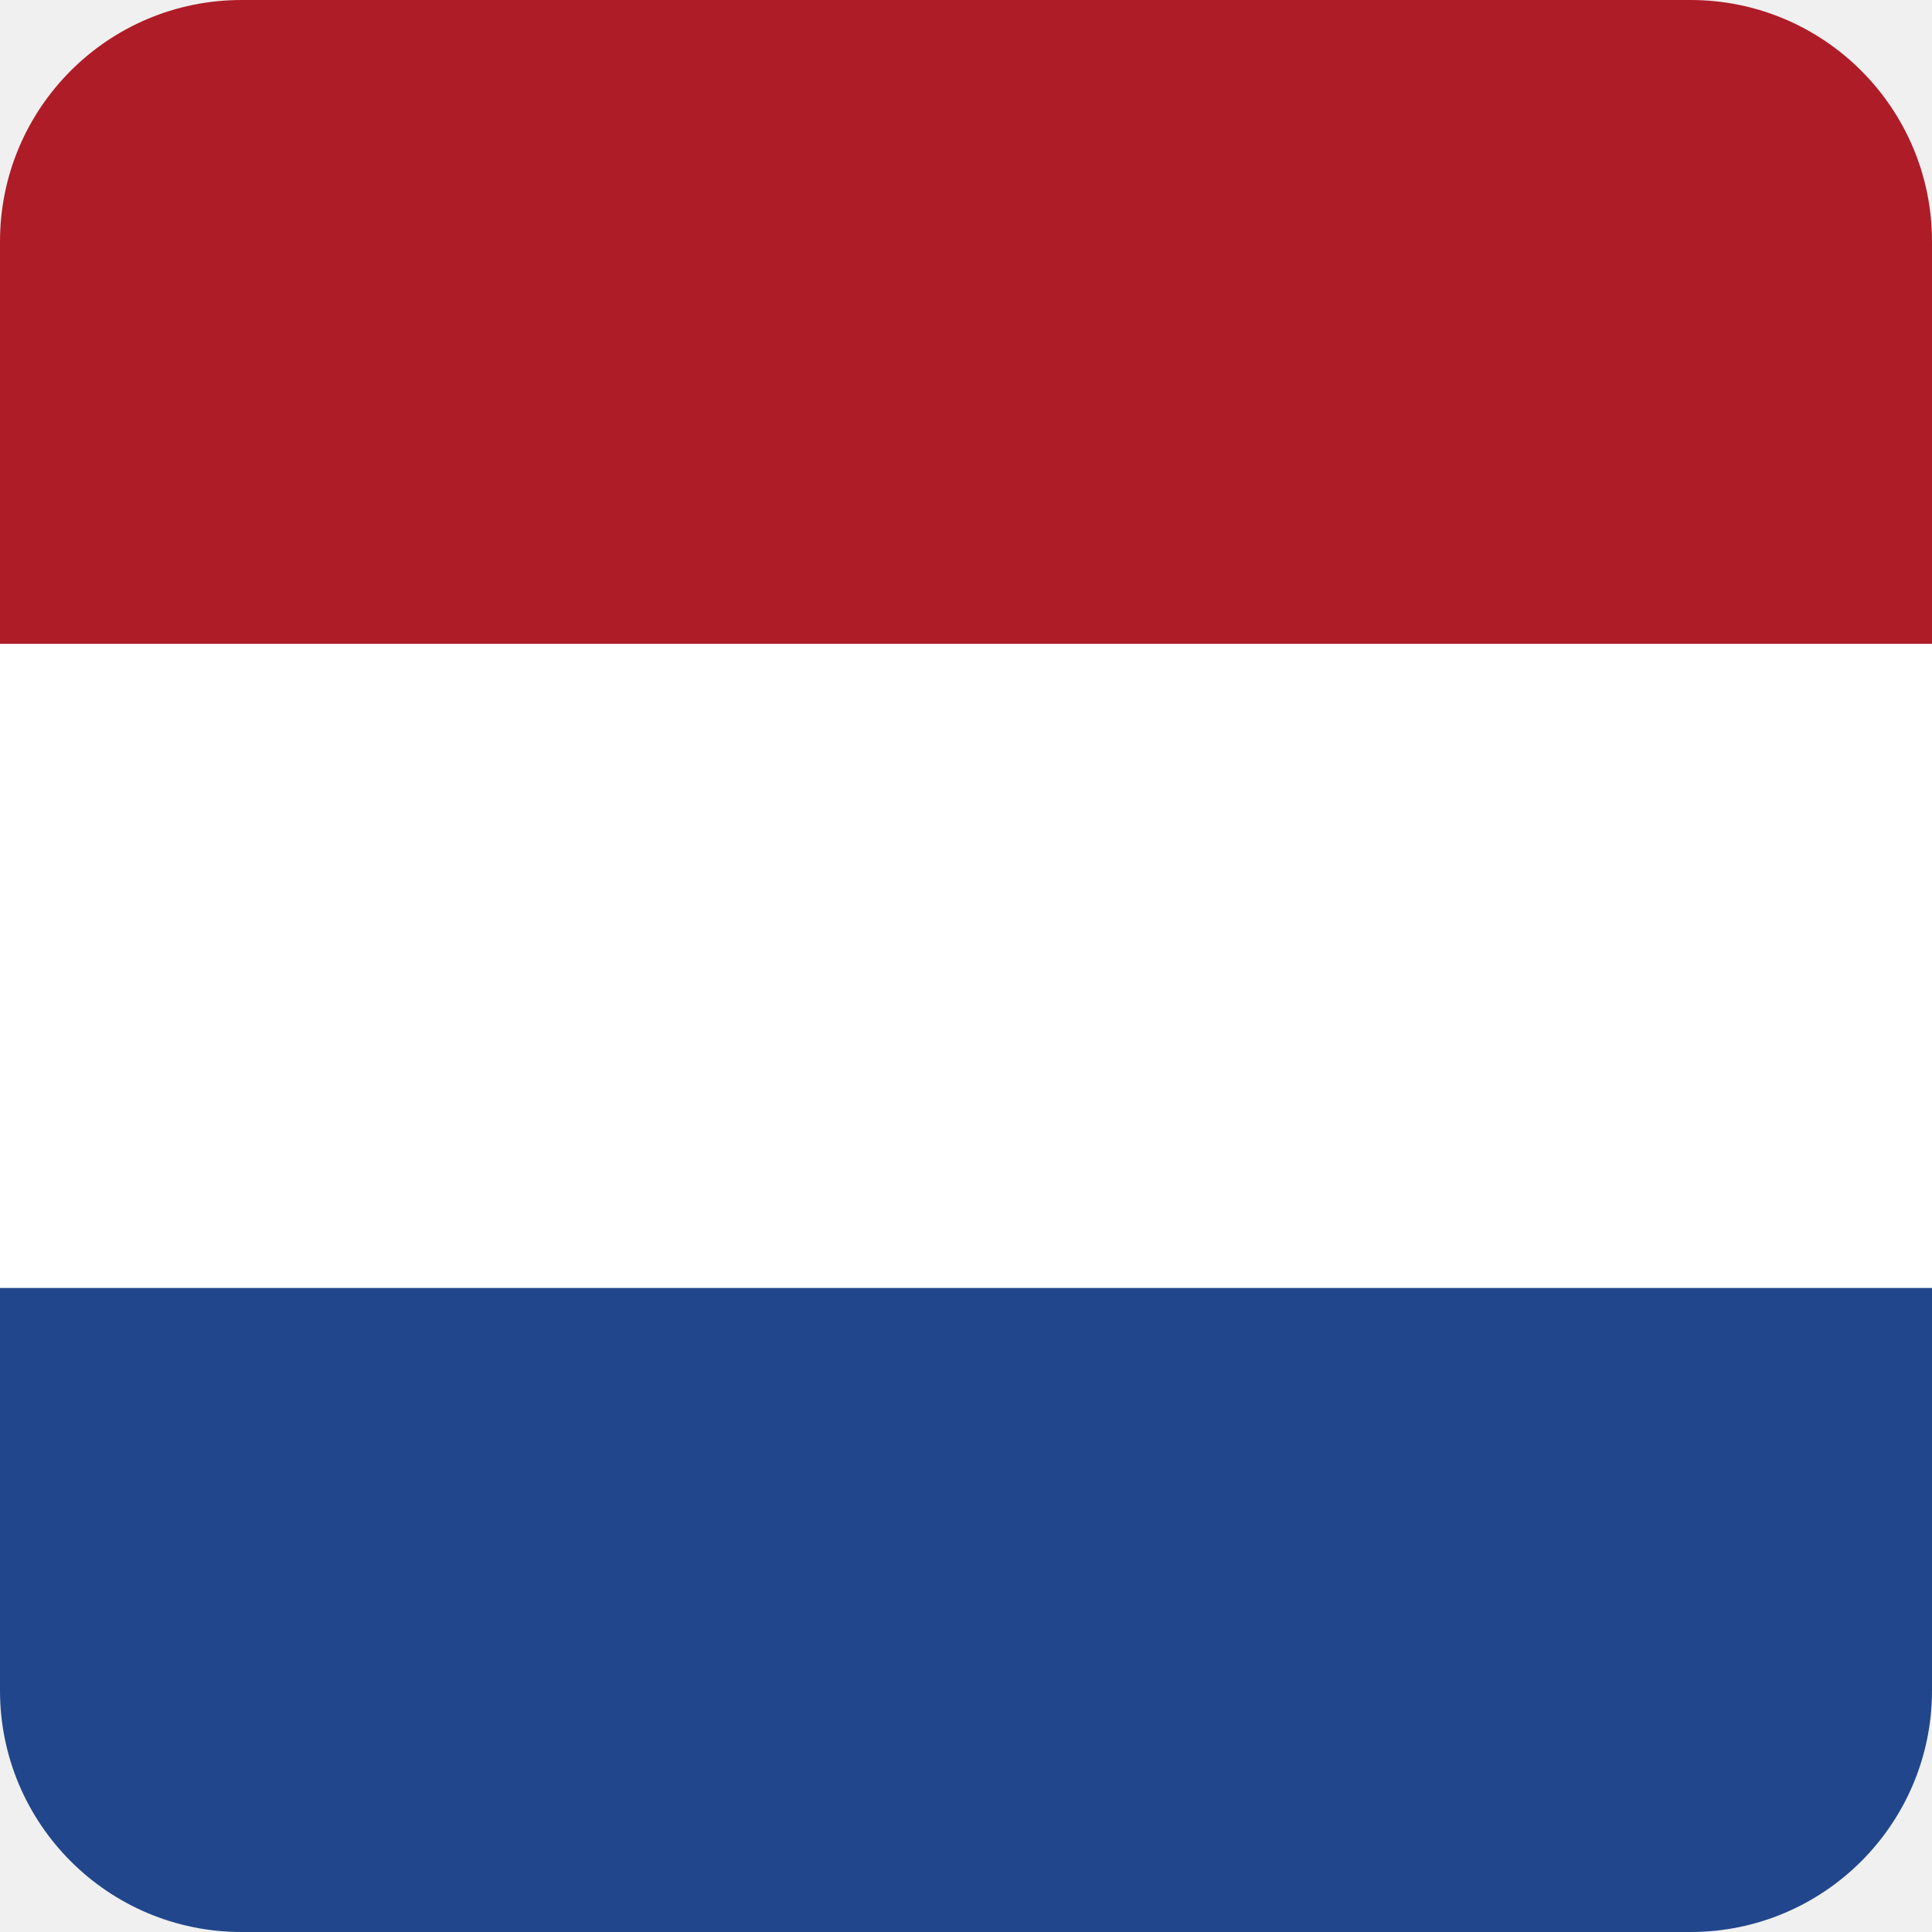
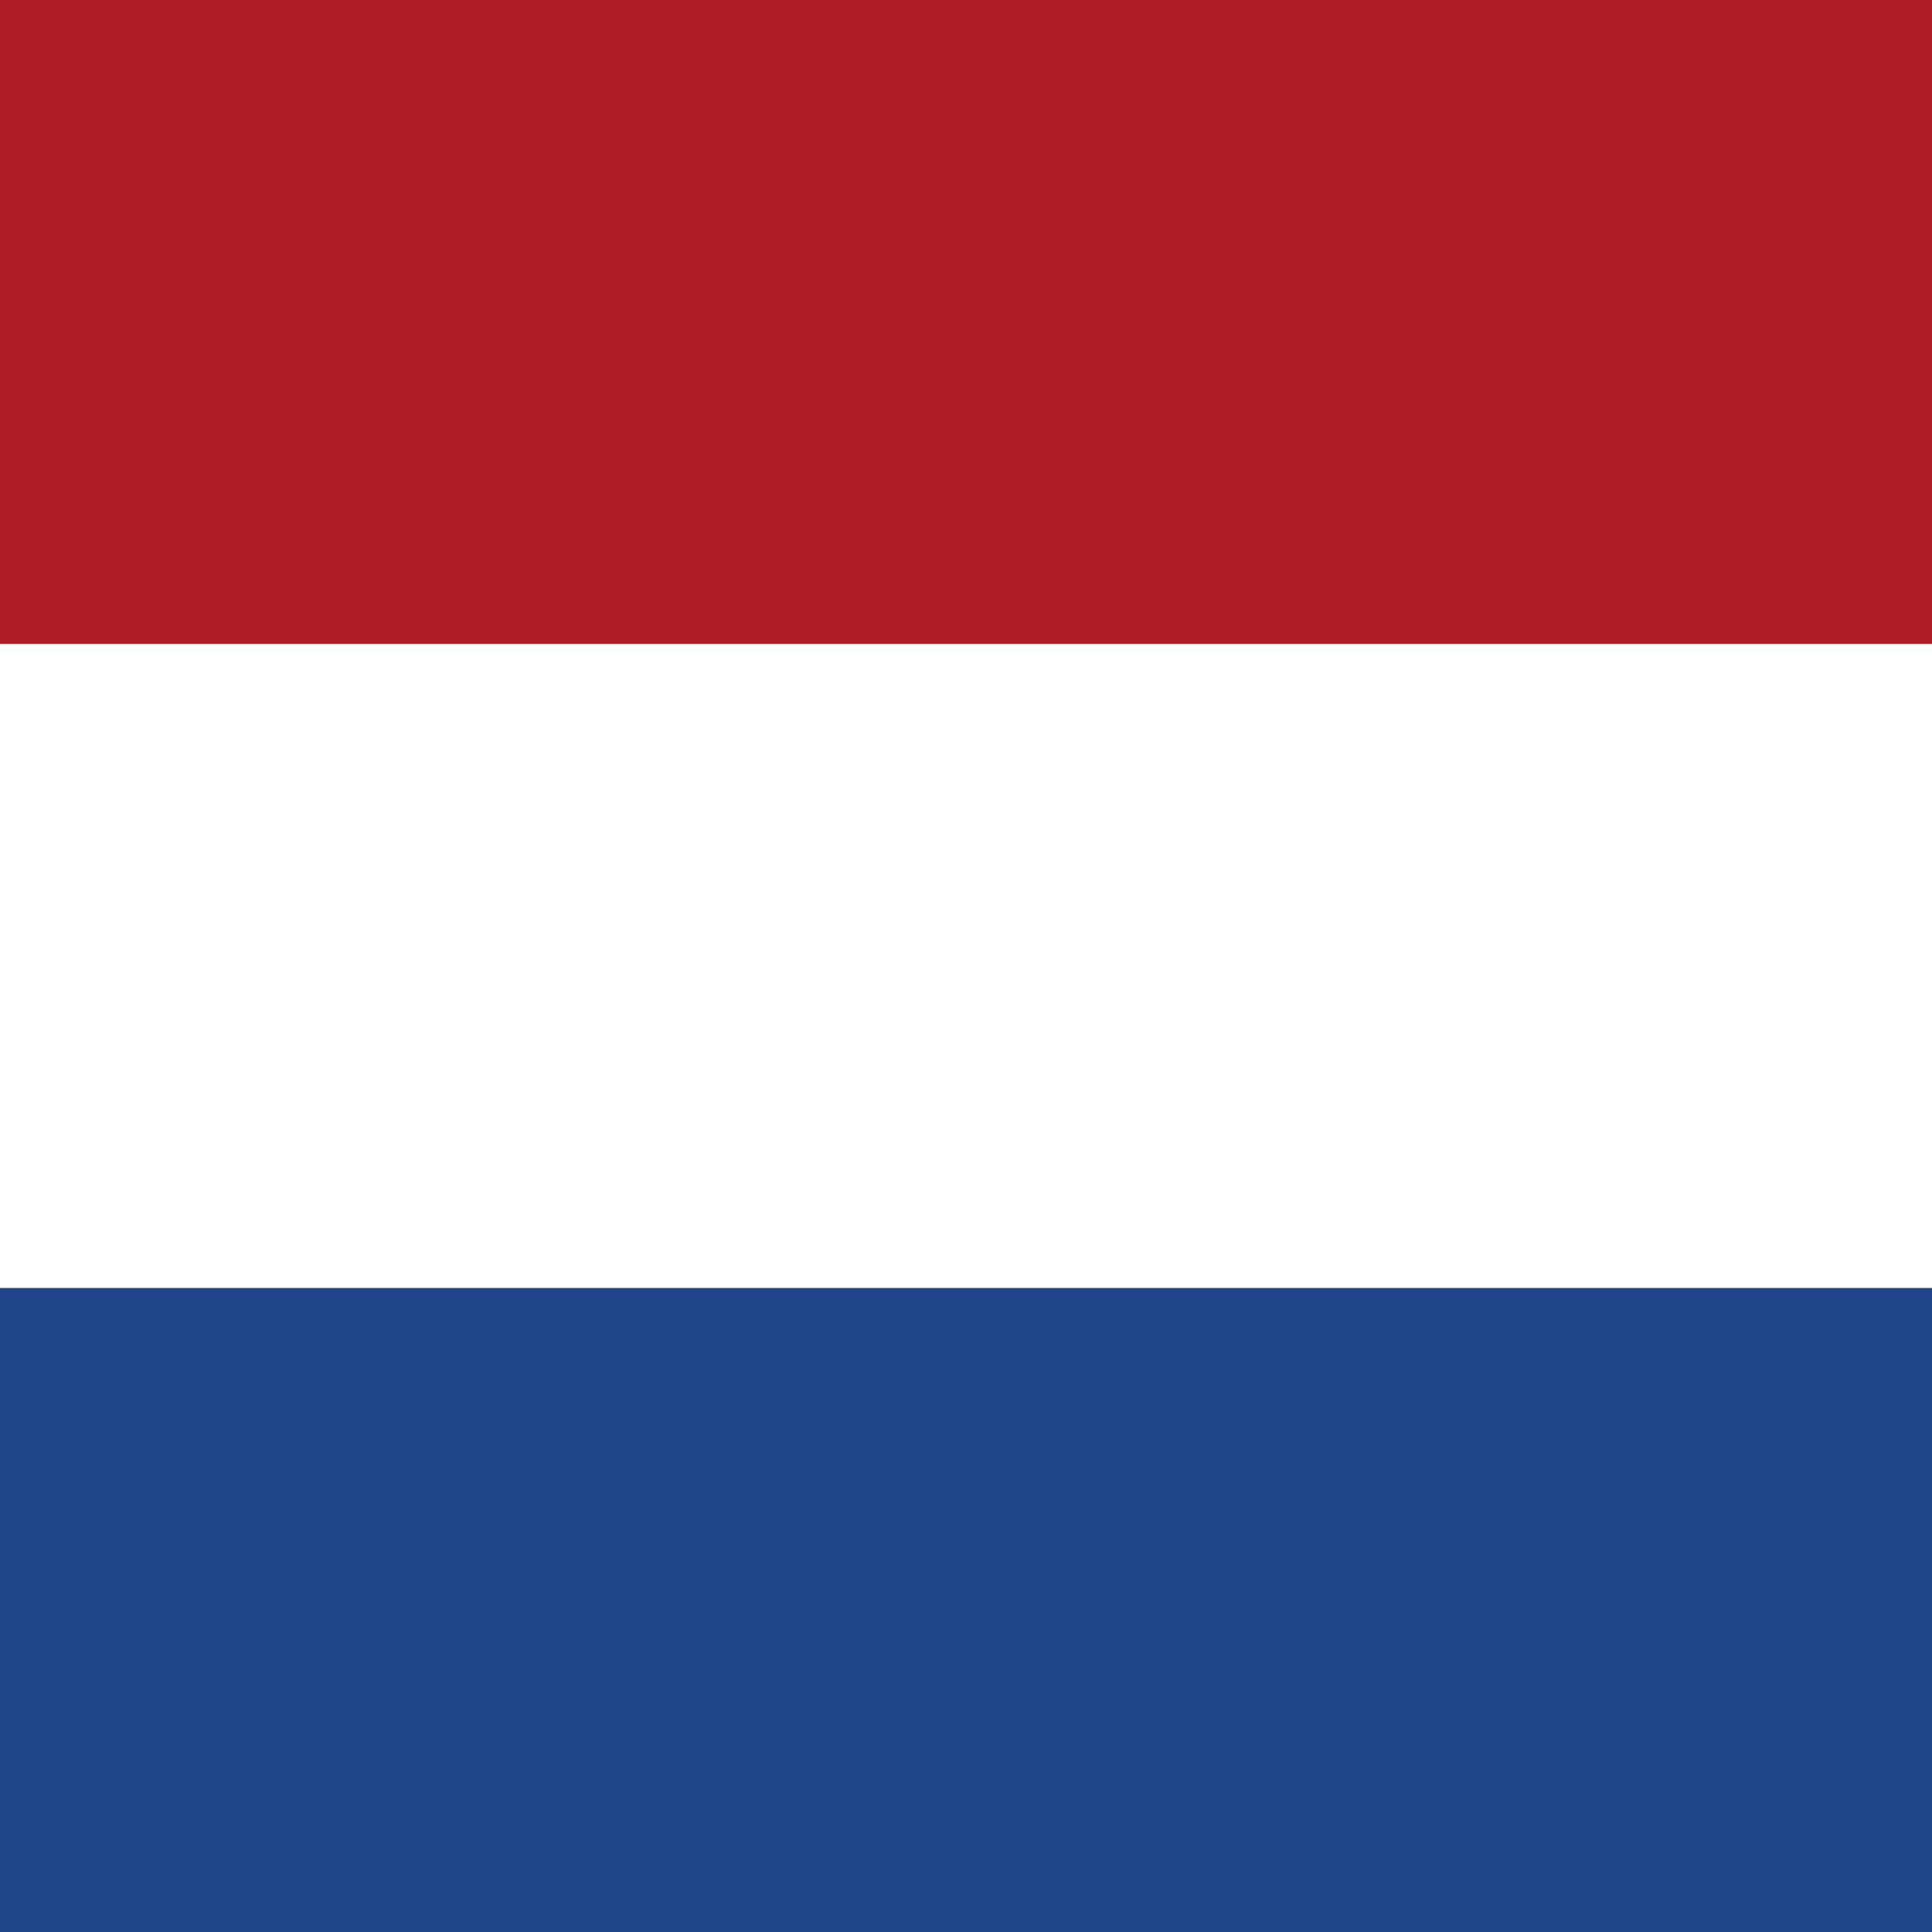
- <svg xmlns="http://www.w3.org/2000/svg" viewBox="0 0 48 48">
-   <defs>
-     <clipPath id="rounded">
-       <rect x="0" y="0" width="48" height="48" rx="6" />
-     </clipPath>
-   </defs>
-   <g clip-path="url(#rounded)">
-     <path fill="#ae1c28" d="M0 0h48v16H0z" />
-     <path fill="#fff" d="M0 16h48v16H0z" />
-     <path fill="#21468b" d="M0 32h48v16H0z" />
-   </g>
+ <svg xmlns="http://www.w3.org/2000/svg" viewBox="0 0 60 60">
+   <path fill="#ae1c28" d="M0 0h60v20H0z" />
+   <path fill="#fff" d="M0 20h60v20H0z" />
+   <path fill="#21468b" d="M0 40h60v20H0z" />
</svg>
